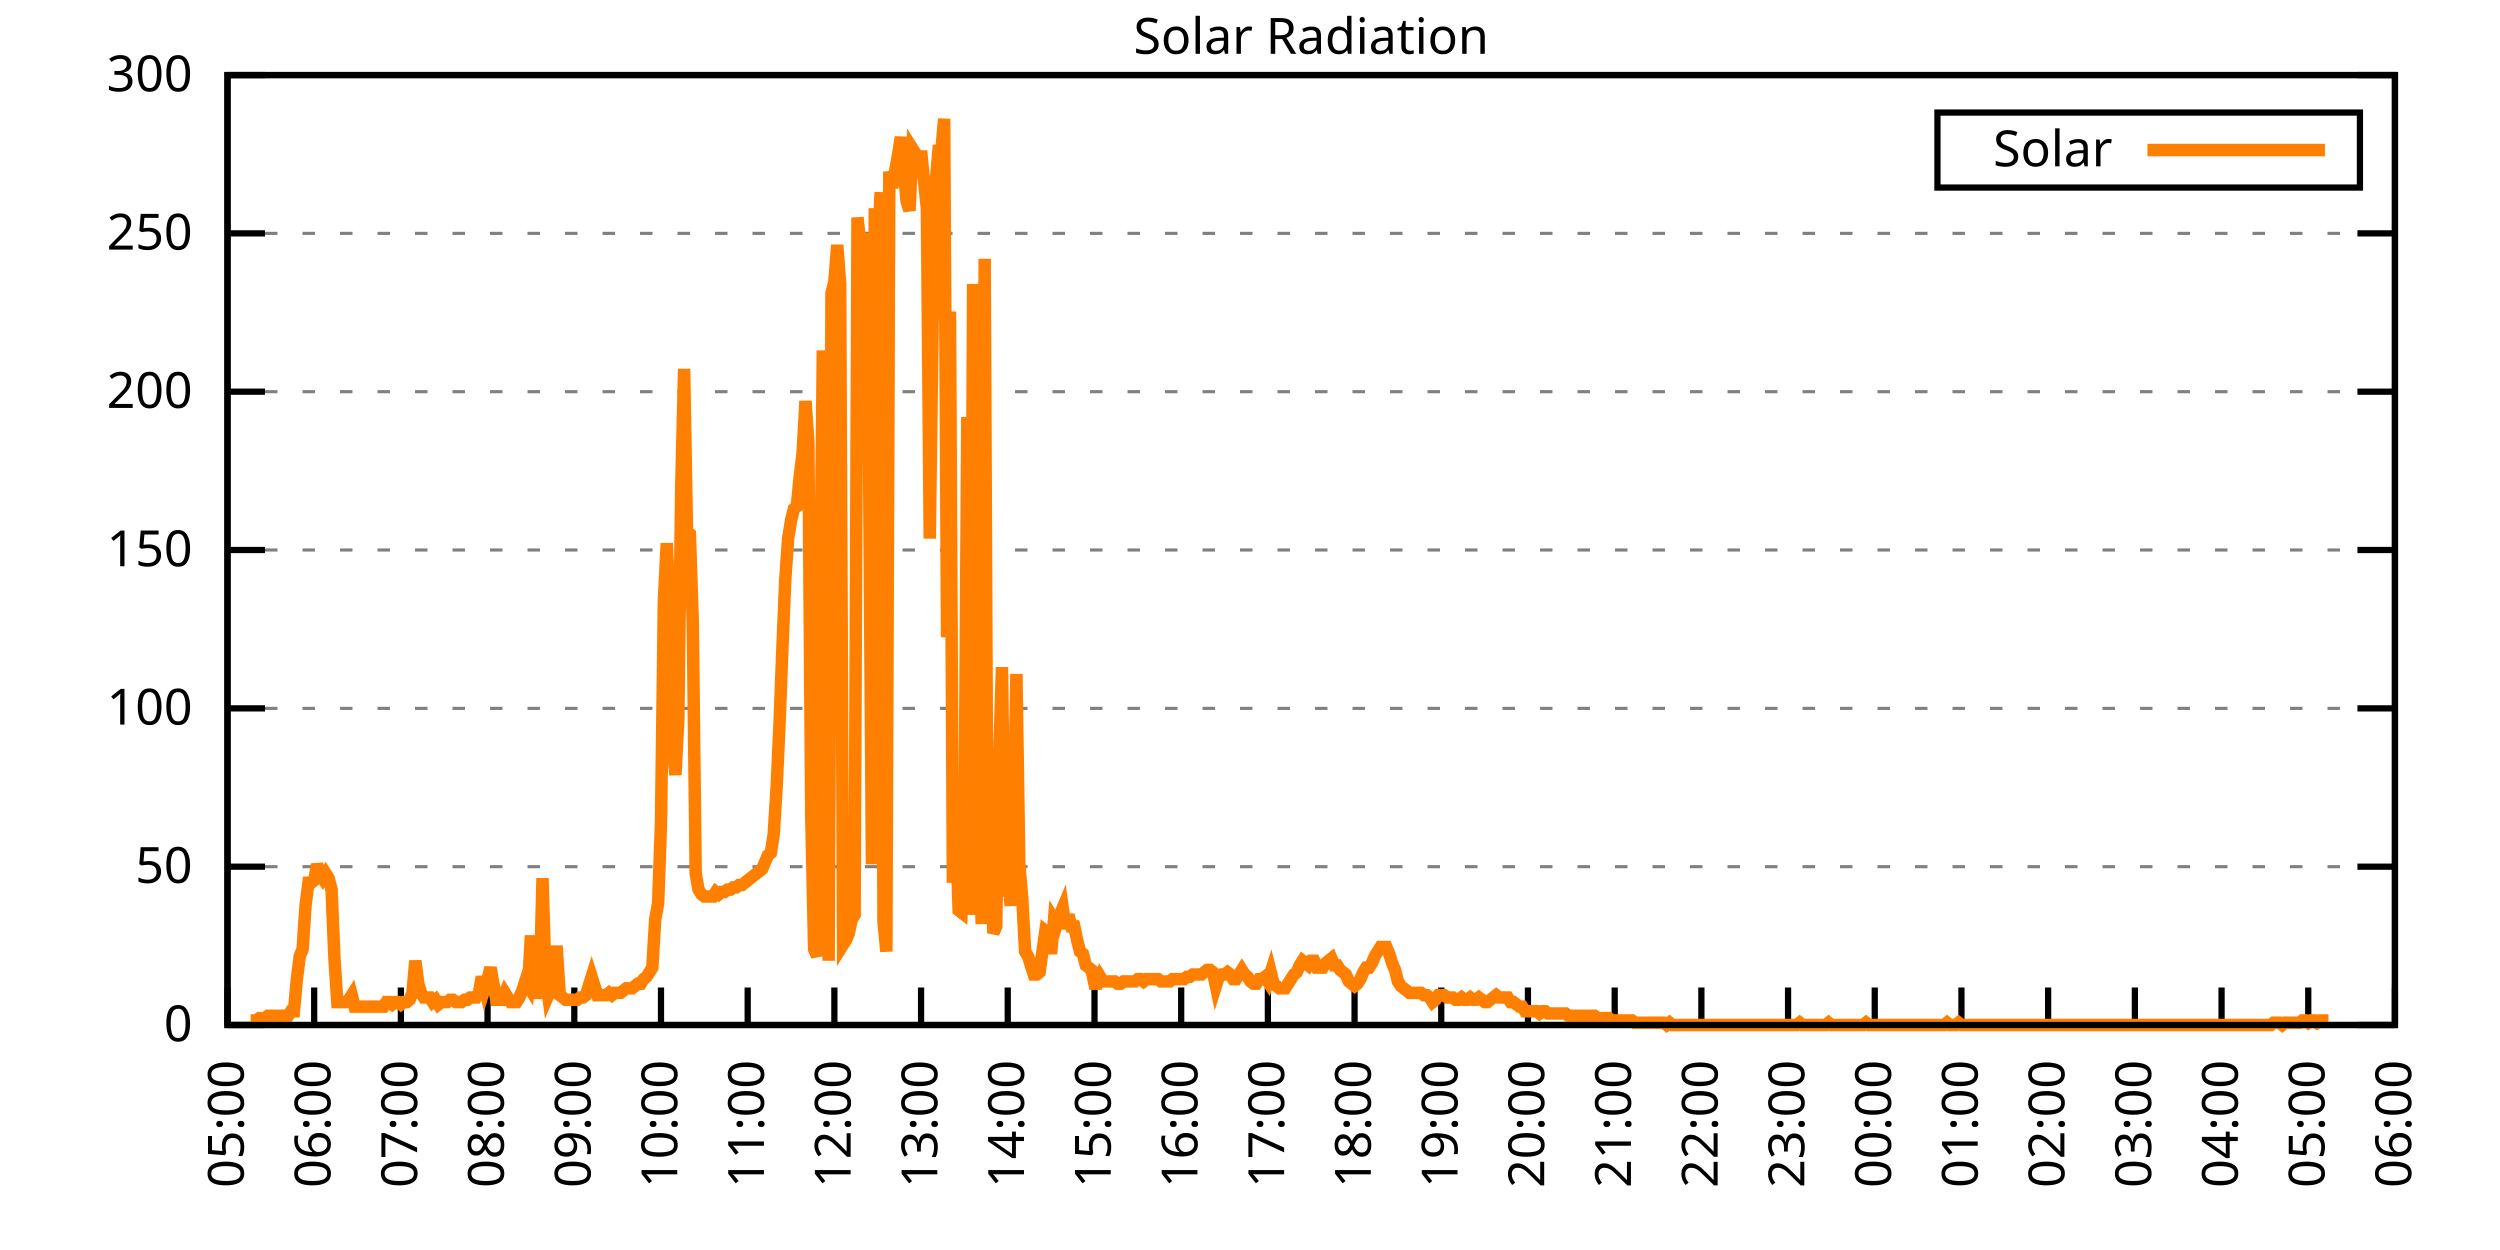
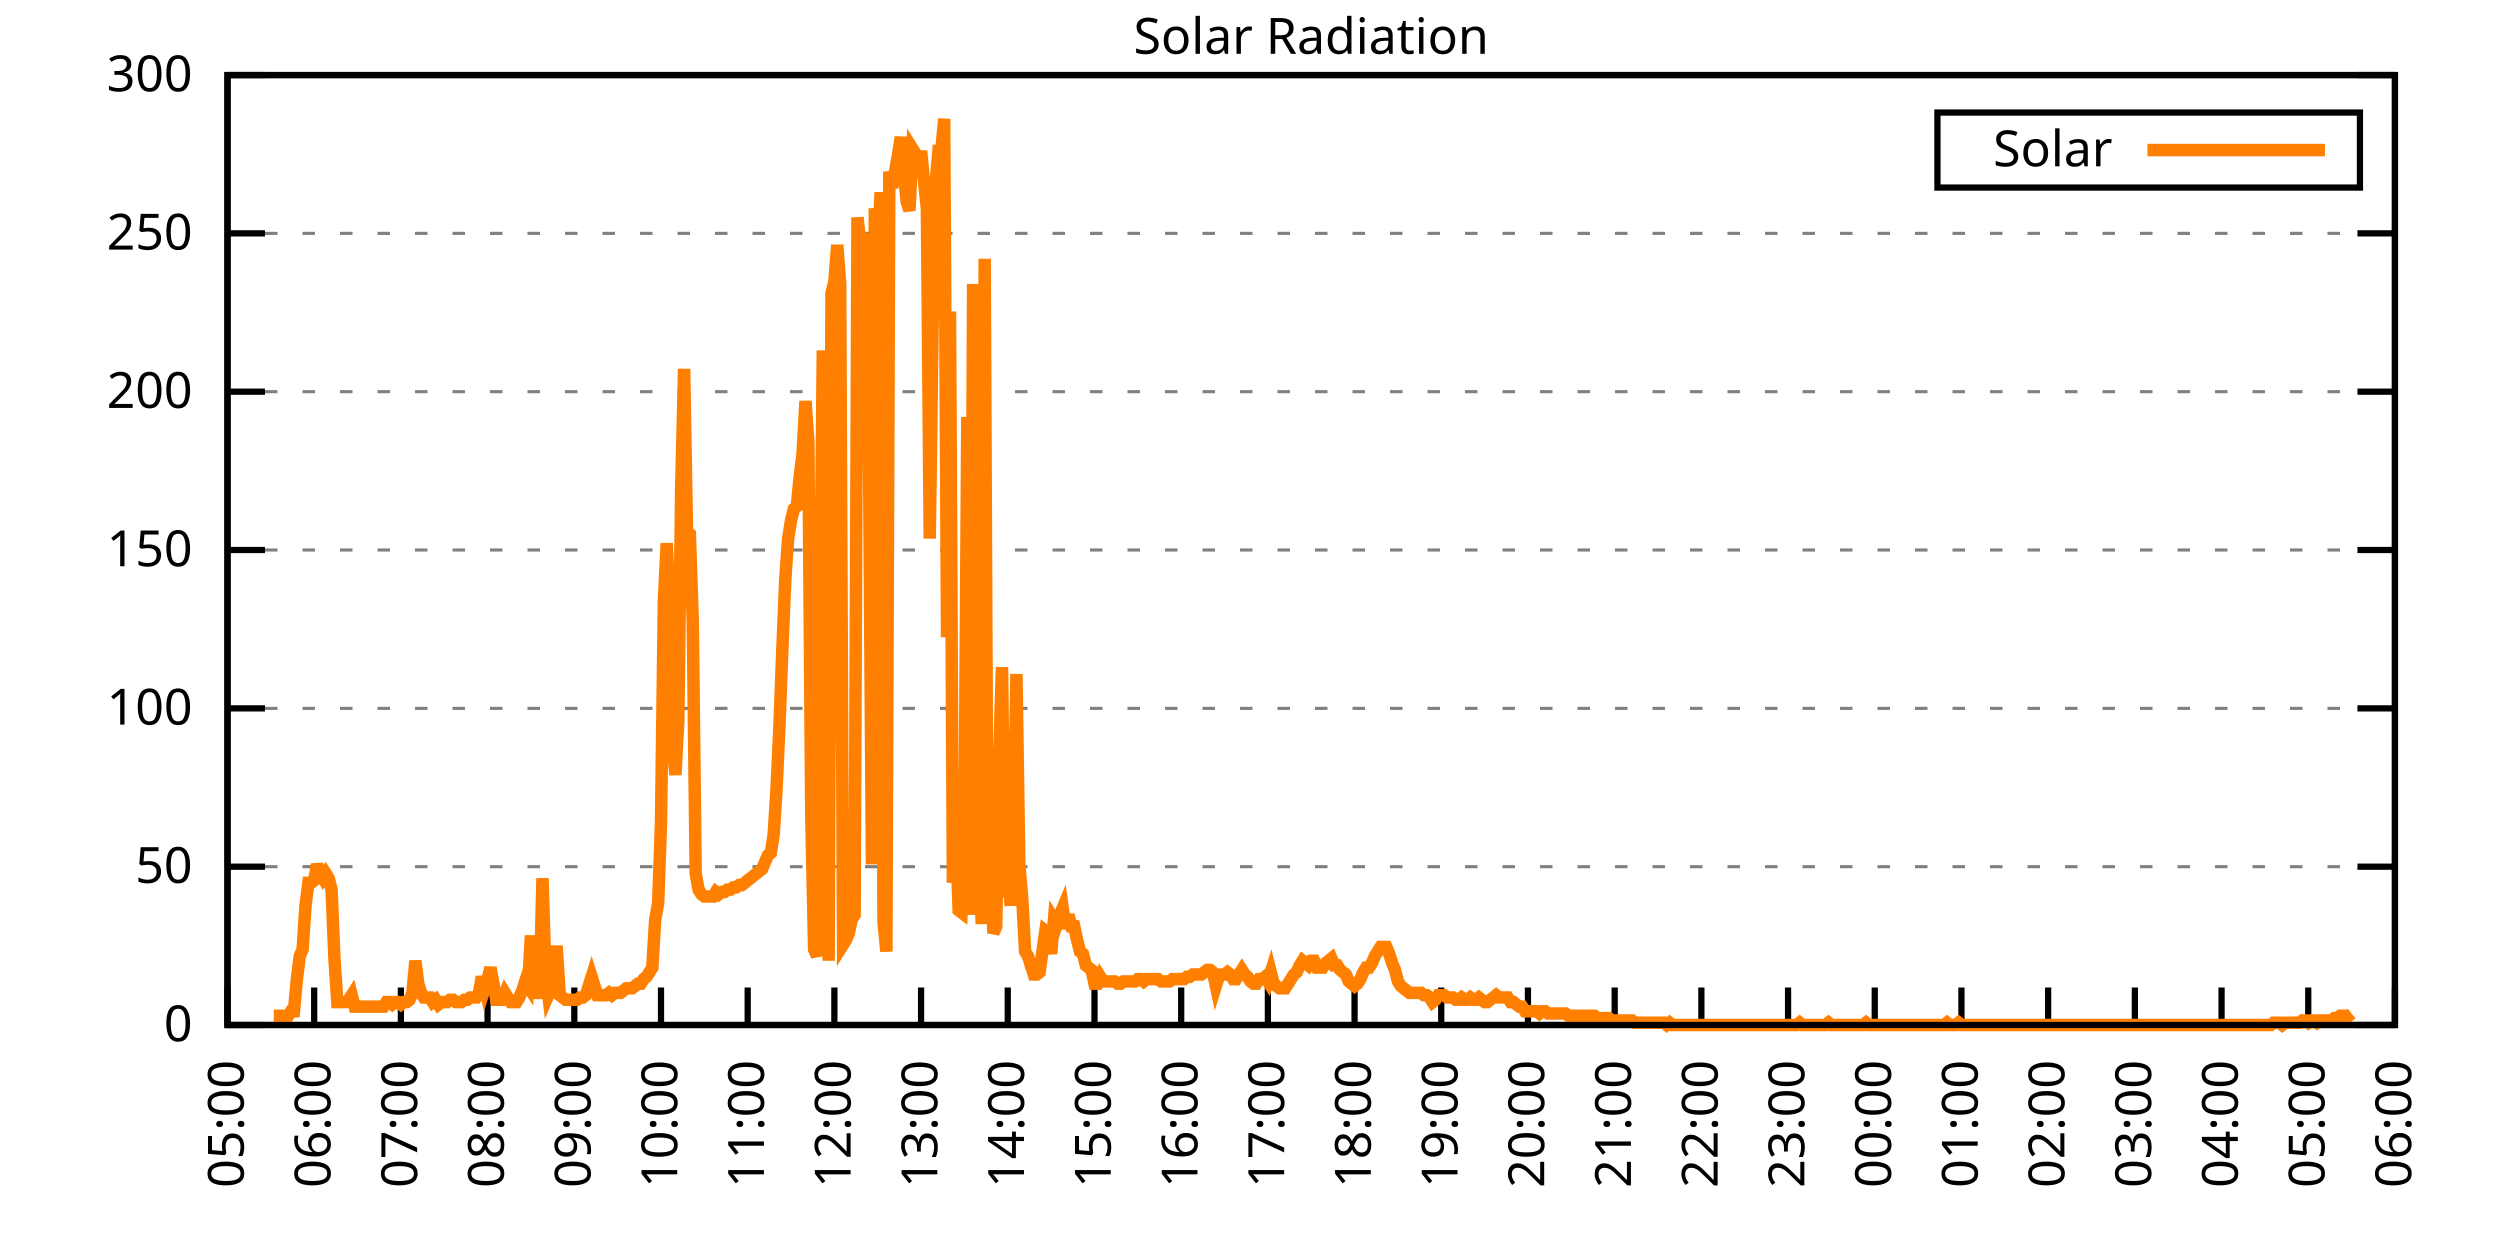
<svg xmlns="http://www.w3.org/2000/svg" xmlns:xlink="http://www.w3.org/1999/xlink" width="400" height="200" viewBox="0 0 400 200">
  <g id="gnuplot_canvas">
    <rect x="0" y="0" width="400" height="200" fill="none" />
    <defs>
      <circle id="gpDot" r="0.5" stroke-width="0.5" stroke="currentColor" />
      <path id="gpPt0" stroke-width="0.333" stroke="currentColor" d="M-1,0 h2 M0,-1 v2" />
      <path id="gpPt1" stroke-width="0.333" stroke="currentColor" d="M-1,-1 L1,1 M1,-1 L-1,1" />
      <path id="gpPt2" stroke-width="0.333" stroke="currentColor" d="M-1,0 L1,0 M0,-1 L0,1 M-1,-1 L1,1 M-1,1 L1,-1" />
      <rect id="gpPt3" stroke-width="0.333" stroke="currentColor" x="-1" y="-1" width="2" height="2" />
      <rect id="gpPt4" stroke-width="0.333" stroke="currentColor" fill="currentColor" x="-1" y="-1" width="2" height="2" />
      <circle id="gpPt5" stroke-width="0.333" stroke="currentColor" cx="0" cy="0" r="1" />
      <use xlink:href="#gpPt5" id="gpPt6" fill="currentColor" stroke="none" />
      <path id="gpPt7" stroke-width="0.333" stroke="currentColor" d="M0,-1.33 L-1.33,0.67 L1.33,0.67 z" />
      <use xlink:href="#gpPt7" id="gpPt8" fill="currentColor" stroke="none" />
      <use xlink:href="#gpPt7" id="gpPt9" stroke="currentColor" transform="rotate(180)" />
      <use xlink:href="#gpPt9" id="gpPt10" fill="currentColor" stroke="none" />
      <use xlink:href="#gpPt3" id="gpPt11" stroke="currentColor" transform="rotate(45)" />
      <use xlink:href="#gpPt11" id="gpPt12" fill="currentColor" stroke="none" />
      <path id="gpPt13" stroke-width="0.333" stroke="currentColor" d="M0,1.330 L1.265,0.411 L0.782,-1.067 L-0.782,-1.076 L-1.265,0.411 z" />
      <use xlink:href="#gpPt13" id="gpPt14" fill="currentColor" stroke="none" />
      <filter id="textbox" filterUnits="objectBoundingBox" x="0" y="0" height="1" width="1">
        <feFlood flood-color="white" flood-opacity="1" result="bgnd" />
        <feComposite in="SourceGraphic" in2="bgnd" operator="atop" />
      </filter>
      <filter id="greybox" filterUnits="objectBoundingBox" x="0" y="0" height="1" width="1">
        <feFlood flood-color="lightgrey" flood-opacity="1" result="grey" />
        <feComposite in="SourceGraphic" in2="grey" operator="atop" />
      </filter>
    </defs>
    <g fill="none" color="white" stroke="currentColor" stroke-width="1.00" stroke-linecap="butt" stroke-linejoin="miter">
</g>
    <g fill="none" color="black" stroke="currentColor" stroke-width="1.00" stroke-linecap="butt" stroke-linejoin="miter">
      <g stroke="none" shape-rendering="crispEdges">
        <polygon fill="rgb(255, 255, 255)" points="36.40,164.00 383.18,164.00 383.18,12.02 36.40,12.02 " />
      </g>
    </g>
    <g fill="none" color="black" stroke="currentColor" stroke-width="1.00" stroke-linecap="butt" stroke-linejoin="miter">
</g>
    <g fill="none" color="black" stroke="black" stroke-width="0.50" stroke-linecap="butt" stroke-linejoin="miter">
</g>
    <g fill="none" color="gray" stroke="currentColor" stroke-width="0.50" stroke-linecap="butt" stroke-linejoin="miter">
      <path stroke="gray" stroke-dasharray="2,4" class="gridline" d="M36.40,164.00 L383.19,164.00  " />
    </g>
    <g fill="none" color="gray" stroke="gray" stroke-width="1.00" stroke-linecap="butt" stroke-linejoin="miter">
</g>
    <g fill="none" color="black" stroke="currentColor" stroke-width="1.00" stroke-linecap="butt" stroke-linejoin="miter">
      <path stroke="black" d="M36.40,164.00 L42.40,164.00 M383.19,164.00 L377.19,164.00  " />
      <g transform="translate(30.80,166.60)" stroke="none" fill="black" font-family="Sans" font-size="8.00" text-anchor="end">
        <text>
          <tspan font-family="Sans"> 0</tspan>
        </text>
      </g>
    </g>
    <g fill="none" color="black" stroke="currentColor" stroke-width="1.00" stroke-linecap="butt" stroke-linejoin="miter">
</g>
    <g fill="none" color="black" stroke="black" stroke-width="0.50" stroke-linecap="butt" stroke-linejoin="miter">
</g>
    <g fill="none" color="gray" stroke="currentColor" stroke-width="0.50" stroke-linecap="butt" stroke-linejoin="miter">
      <path stroke="gray" stroke-dasharray="2,4" class="gridline" d="M36.40,138.67 L383.19,138.67  " />
    </g>
    <g fill="none" color="gray" stroke="gray" stroke-width="1.00" stroke-linecap="butt" stroke-linejoin="miter">
</g>
    <g fill="none" color="black" stroke="currentColor" stroke-width="1.00" stroke-linecap="butt" stroke-linejoin="miter">
      <path stroke="black" d="M36.40,138.67 L42.40,138.67 M383.19,138.67 L377.19,138.67  " />
      <g transform="translate(30.80,141.27)" stroke="none" fill="black" font-family="Sans" font-size="8.00" text-anchor="end">
        <text>
          <tspan font-family="Sans"> 50</tspan>
        </text>
      </g>
    </g>
    <g fill="none" color="black" stroke="currentColor" stroke-width="1.00" stroke-linecap="butt" stroke-linejoin="miter">
</g>
    <g fill="none" color="black" stroke="black" stroke-width="0.50" stroke-linecap="butt" stroke-linejoin="miter">
</g>
    <g fill="none" color="gray" stroke="currentColor" stroke-width="0.50" stroke-linecap="butt" stroke-linejoin="miter">
      <path stroke="gray" stroke-dasharray="2,4" class="gridline" d="M36.40,113.34 L383.19,113.34  " />
    </g>
    <g fill="none" color="gray" stroke="gray" stroke-width="1.00" stroke-linecap="butt" stroke-linejoin="miter">
</g>
    <g fill="none" color="black" stroke="currentColor" stroke-width="1.00" stroke-linecap="butt" stroke-linejoin="miter">
      <path stroke="black" d="M36.40,113.34 L42.40,113.34 M383.19,113.34 L377.19,113.34  " />
      <g transform="translate(30.80,115.94)" stroke="none" fill="black" font-family="Sans" font-size="8.00" text-anchor="end">
        <text>
          <tspan font-family="Sans"> 100</tspan>
        </text>
      </g>
    </g>
    <g fill="none" color="black" stroke="currentColor" stroke-width="1.00" stroke-linecap="butt" stroke-linejoin="miter">
</g>
    <g fill="none" color="black" stroke="black" stroke-width="0.50" stroke-linecap="butt" stroke-linejoin="miter">
</g>
    <g fill="none" color="gray" stroke="currentColor" stroke-width="0.50" stroke-linecap="butt" stroke-linejoin="miter">
      <path stroke="gray" stroke-dasharray="2,4" class="gridline" d="M36.40,88.00 L383.19,88.00  " />
    </g>
    <g fill="none" color="gray" stroke="gray" stroke-width="1.00" stroke-linecap="butt" stroke-linejoin="miter">
</g>
    <g fill="none" color="black" stroke="currentColor" stroke-width="1.00" stroke-linecap="butt" stroke-linejoin="miter">
      <path stroke="black" d="M36.40,88.00 L42.40,88.00 M383.19,88.00 L377.19,88.00  " />
      <g transform="translate(30.80,90.60)" stroke="none" fill="black" font-family="Sans" font-size="8.00" text-anchor="end">
        <text>
          <tspan font-family="Sans"> 150</tspan>
        </text>
      </g>
    </g>
    <g fill="none" color="black" stroke="currentColor" stroke-width="1.00" stroke-linecap="butt" stroke-linejoin="miter">
</g>
    <g fill="none" color="black" stroke="black" stroke-width="0.50" stroke-linecap="butt" stroke-linejoin="miter">
</g>
    <g fill="none" color="gray" stroke="currentColor" stroke-width="0.50" stroke-linecap="butt" stroke-linejoin="miter">
      <path stroke="gray" stroke-dasharray="2,4" class="gridline" d="M36.40,62.67 L383.19,62.67  " />
    </g>
    <g fill="none" color="gray" stroke="gray" stroke-width="1.00" stroke-linecap="butt" stroke-linejoin="miter">
</g>
    <g fill="none" color="black" stroke="currentColor" stroke-width="1.00" stroke-linecap="butt" stroke-linejoin="miter">
      <path stroke="black" d="M36.40,62.67 L42.40,62.67 M383.19,62.67 L377.19,62.67  " />
      <g transform="translate(30.80,65.27)" stroke="none" fill="black" font-family="Sans" font-size="8.00" text-anchor="end">
        <text>
          <tspan font-family="Sans"> 200</tspan>
        </text>
      </g>
    </g>
    <g fill="none" color="black" stroke="currentColor" stroke-width="1.00" stroke-linecap="butt" stroke-linejoin="miter">
</g>
    <g fill="none" color="black" stroke="black" stroke-width="0.50" stroke-linecap="butt" stroke-linejoin="miter">
</g>
    <g fill="none" color="gray" stroke="currentColor" stroke-width="0.50" stroke-linecap="butt" stroke-linejoin="miter">
      <path stroke="gray" stroke-dasharray="2,4" class="gridline" d="M36.40,37.34 L383.19,37.34  " />
    </g>
    <g fill="none" color="gray" stroke="gray" stroke-width="1.00" stroke-linecap="butt" stroke-linejoin="miter">
</g>
    <g fill="none" color="black" stroke="currentColor" stroke-width="1.00" stroke-linecap="butt" stroke-linejoin="miter">
      <path stroke="black" d="M36.40,37.34 L42.40,37.34 M383.19,37.34 L377.19,37.34  " />
      <g transform="translate(30.80,39.94)" stroke="none" fill="black" font-family="Sans" font-size="8.00" text-anchor="end">
        <text>
          <tspan font-family="Sans"> 250</tspan>
        </text>
      </g>
    </g>
    <g fill="none" color="black" stroke="currentColor" stroke-width="1.00" stroke-linecap="butt" stroke-linejoin="miter">
</g>
    <g fill="none" color="black" stroke="black" stroke-width="0.50" stroke-linecap="butt" stroke-linejoin="miter">
</g>
    <g fill="none" color="gray" stroke="currentColor" stroke-width="0.50" stroke-linecap="butt" stroke-linejoin="miter">
      <path stroke="gray" stroke-dasharray="2,4" class="gridline" d="M36.40,12.01 L383.19,12.01  " />
    </g>
    <g fill="none" color="gray" stroke="gray" stroke-width="1.00" stroke-linecap="butt" stroke-linejoin="miter">
</g>
    <g fill="none" color="black" stroke="currentColor" stroke-width="1.00" stroke-linecap="butt" stroke-linejoin="miter">
      <path stroke="black" d="M36.40,12.01 L42.40,12.01 M383.19,12.01 L377.19,12.01  " />
      <g transform="translate(30.80,14.61)" stroke="none" fill="black" font-family="Sans" font-size="8.00" text-anchor="end">
        <text>
          <tspan font-family="Sans"> 300</tspan>
        </text>
      </g>
    </g>
    <g fill="none" color="black" stroke="currentColor" stroke-width="1.00" stroke-linecap="butt" stroke-linejoin="miter">
      <path stroke="black" d="M36.40,164.00 L36.40,158.00  " />
      <g transform="translate(39.00,169.60) rotate(270.00)" stroke="none" fill="black" font-family="Sans" font-size="8.00" text-anchor="end">
        <text>
          <tspan font-family="Sans">05:00</tspan>
        </text>
      </g>
    </g>
    <g fill="none" color="black" stroke="currentColor" stroke-width="1.00" stroke-linecap="butt" stroke-linejoin="miter">
      <path stroke="black" d="M50.27,164.00 L50.27,158.00  " />
      <g transform="translate(52.87,169.60) rotate(270.00)" stroke="none" fill="black" font-family="Sans" font-size="8.00" text-anchor="end">
        <text>
          <tspan font-family="Sans">06:00</tspan>
        </text>
      </g>
    </g>
    <g fill="none" color="black" stroke="currentColor" stroke-width="1.00" stroke-linecap="butt" stroke-linejoin="miter">
      <path stroke="black" d="M64.14,164.00 L64.14,158.00  " />
      <g transform="translate(66.74,169.60) rotate(270.00)" stroke="none" fill="black" font-family="Sans" font-size="8.00" text-anchor="end">
        <text>
          <tspan font-family="Sans">07:00</tspan>
        </text>
      </g>
    </g>
    <g fill="none" color="black" stroke="currentColor" stroke-width="1.00" stroke-linecap="butt" stroke-linejoin="miter">
      <path stroke="black" d="M78.01,164.00 L78.01,158.00  " />
      <g transform="translate(80.61,169.60) rotate(270.00)" stroke="none" fill="black" font-family="Sans" font-size="8.00" text-anchor="end">
        <text>
          <tspan font-family="Sans">08:00</tspan>
        </text>
      </g>
    </g>
    <g fill="none" color="black" stroke="currentColor" stroke-width="1.00" stroke-linecap="butt" stroke-linejoin="miter">
      <path stroke="black" d="M91.89,164.00 L91.89,158.00  " />
      <g transform="translate(94.49,169.60) rotate(270.00)" stroke="none" fill="black" font-family="Sans" font-size="8.00" text-anchor="end">
        <text>
          <tspan font-family="Sans">09:00</tspan>
        </text>
      </g>
    </g>
    <g fill="none" color="black" stroke="currentColor" stroke-width="1.00" stroke-linecap="butt" stroke-linejoin="miter">
      <path stroke="black" d="M105.76,164.00 L105.76,158.00  " />
      <g transform="translate(108.36,169.60) rotate(270.00)" stroke="none" fill="black" font-family="Sans" font-size="8.00" text-anchor="end">
        <text>
          <tspan font-family="Sans">10:00</tspan>
        </text>
      </g>
    </g>
    <g fill="none" color="black" stroke="currentColor" stroke-width="1.00" stroke-linecap="butt" stroke-linejoin="miter">
      <path stroke="black" d="M119.63,164.00 L119.63,158.00  " />
      <g transform="translate(122.23,169.60) rotate(270.00)" stroke="none" fill="black" font-family="Sans" font-size="8.00" text-anchor="end">
        <text>
          <tspan font-family="Sans">11:00</tspan>
        </text>
      </g>
    </g>
    <g fill="none" color="black" stroke="currentColor" stroke-width="1.00" stroke-linecap="butt" stroke-linejoin="miter">
      <path stroke="black" d="M133.50,164.00 L133.50,158.00  " />
      <g transform="translate(136.10,169.60) rotate(270.00)" stroke="none" fill="black" font-family="Sans" font-size="8.00" text-anchor="end">
        <text>
          <tspan font-family="Sans">12:00</tspan>
        </text>
      </g>
    </g>
    <g fill="none" color="black" stroke="currentColor" stroke-width="1.00" stroke-linecap="butt" stroke-linejoin="miter">
      <path stroke="black" d="M147.37,164.00 L147.37,158.00  " />
      <g transform="translate(149.97,169.60) rotate(270.00)" stroke="none" fill="black" font-family="Sans" font-size="8.00" text-anchor="end">
        <text>
          <tspan font-family="Sans">13:00</tspan>
        </text>
      </g>
    </g>
    <g fill="none" color="black" stroke="currentColor" stroke-width="1.00" stroke-linecap="butt" stroke-linejoin="miter">
      <path stroke="black" d="M161.24,164.00 L161.24,158.00  " />
      <g transform="translate(163.84,169.60) rotate(270.00)" stroke="none" fill="black" font-family="Sans" font-size="8.00" text-anchor="end">
        <text>
          <tspan font-family="Sans">14:00</tspan>
        </text>
      </g>
    </g>
    <g fill="none" color="black" stroke="currentColor" stroke-width="1.00" stroke-linecap="butt" stroke-linejoin="miter">
      <path stroke="black" d="M175.12,164.00 L175.12,158.00  " />
      <g transform="translate(177.72,169.60) rotate(270.00)" stroke="none" fill="black" font-family="Sans" font-size="8.00" text-anchor="end">
        <text>
          <tspan font-family="Sans">15:00</tspan>
        </text>
      </g>
    </g>
    <g fill="none" color="black" stroke="currentColor" stroke-width="1.00" stroke-linecap="butt" stroke-linejoin="miter">
      <path stroke="black" d="M188.99,164.00 L188.99,158.00  " />
      <g transform="translate(191.59,169.60) rotate(270.00)" stroke="none" fill="black" font-family="Sans" font-size="8.00" text-anchor="end">
        <text>
          <tspan font-family="Sans">16:00</tspan>
        </text>
      </g>
    </g>
    <g fill="none" color="black" stroke="currentColor" stroke-width="1.00" stroke-linecap="butt" stroke-linejoin="miter">
      <path stroke="black" d="M202.86,164.00 L202.86,158.00  " />
      <g transform="translate(205.46,169.60) rotate(270.00)" stroke="none" fill="black" font-family="Sans" font-size="8.00" text-anchor="end">
        <text>
          <tspan font-family="Sans">17:00</tspan>
        </text>
      </g>
    </g>
    <g fill="none" color="black" stroke="currentColor" stroke-width="1.00" stroke-linecap="butt" stroke-linejoin="miter">
      <path stroke="black" d="M216.73,164.00 L216.73,158.00  " />
      <g transform="translate(219.33,169.60) rotate(270.00)" stroke="none" fill="black" font-family="Sans" font-size="8.00" text-anchor="end">
        <text>
          <tspan font-family="Sans">18:00</tspan>
        </text>
      </g>
    </g>
    <g fill="none" color="black" stroke="currentColor" stroke-width="1.00" stroke-linecap="butt" stroke-linejoin="miter">
      <path stroke="black" d="M230.60,164.00 L230.60,158.00  " />
      <g transform="translate(233.20,169.60) rotate(270.00)" stroke="none" fill="black" font-family="Sans" font-size="8.00" text-anchor="end">
        <text>
          <tspan font-family="Sans">19:00</tspan>
        </text>
      </g>
    </g>
    <g fill="none" color="black" stroke="currentColor" stroke-width="1.00" stroke-linecap="butt" stroke-linejoin="miter">
      <path stroke="black" d="M244.47,164.00 L244.47,158.00  " />
      <g transform="translate(247.07,169.60) rotate(270.00)" stroke="none" fill="black" font-family="Sans" font-size="8.00" text-anchor="end">
        <text>
          <tspan font-family="Sans">20:00</tspan>
        </text>
      </g>
    </g>
    <g fill="none" color="black" stroke="currentColor" stroke-width="1.00" stroke-linecap="butt" stroke-linejoin="miter">
      <path stroke="black" d="M258.35,164.00 L258.35,158.00  " />
      <g transform="translate(260.95,169.60) rotate(270.00)" stroke="none" fill="black" font-family="Sans" font-size="8.00" text-anchor="end">
        <text>
          <tspan font-family="Sans">21:00</tspan>
        </text>
      </g>
    </g>
    <g fill="none" color="black" stroke="currentColor" stroke-width="1.00" stroke-linecap="butt" stroke-linejoin="miter">
      <path stroke="black" d="M272.22,164.00 L272.22,158.00  " />
      <g transform="translate(274.82,169.60) rotate(270.00)" stroke="none" fill="black" font-family="Sans" font-size="8.00" text-anchor="end">
        <text>
          <tspan font-family="Sans">22:00</tspan>
        </text>
      </g>
    </g>
    <g fill="none" color="black" stroke="currentColor" stroke-width="1.00" stroke-linecap="butt" stroke-linejoin="miter">
      <path stroke="black" d="M286.09,164.00 L286.09,158.00  " />
      <g transform="translate(288.69,169.60) rotate(270.00)" stroke="none" fill="black" font-family="Sans" font-size="8.00" text-anchor="end">
        <text>
          <tspan font-family="Sans">23:00</tspan>
        </text>
      </g>
    </g>
    <g fill="none" color="black" stroke="currentColor" stroke-width="1.00" stroke-linecap="butt" stroke-linejoin="miter">
      <path stroke="black" d="M299.96,164.00 L299.96,158.00  " />
      <g transform="translate(302.56,169.60) rotate(270.00)" stroke="none" fill="black" font-family="Sans" font-size="8.00" text-anchor="end">
        <text>
          <tspan font-family="Sans">00:00</tspan>
        </text>
      </g>
    </g>
    <g fill="none" color="black" stroke="currentColor" stroke-width="1.00" stroke-linecap="butt" stroke-linejoin="miter">
      <path stroke="black" d="M313.83,164.00 L313.83,158.00  " />
      <g transform="translate(316.43,169.60) rotate(270.00)" stroke="none" fill="black" font-family="Sans" font-size="8.00" text-anchor="end">
        <text>
          <tspan font-family="Sans">01:00</tspan>
        </text>
      </g>
    </g>
    <g fill="none" color="black" stroke="currentColor" stroke-width="1.00" stroke-linecap="butt" stroke-linejoin="miter">
      <path stroke="black" d="M327.70,164.00 L327.70,158.00  " />
      <g transform="translate(330.30,169.60) rotate(270.00)" stroke="none" fill="black" font-family="Sans" font-size="8.00" text-anchor="end">
        <text>
          <tspan font-family="Sans">02:00</tspan>
        </text>
      </g>
    </g>
    <g fill="none" color="black" stroke="currentColor" stroke-width="1.00" stroke-linecap="butt" stroke-linejoin="miter">
      <path stroke="black" d="M341.58,164.00 L341.58,158.00  " />
      <g transform="translate(344.18,169.60) rotate(270.00)" stroke="none" fill="black" font-family="Sans" font-size="8.00" text-anchor="end">
        <text>
          <tspan font-family="Sans">03:00</tspan>
        </text>
      </g>
    </g>
    <g fill="none" color="black" stroke="currentColor" stroke-width="1.00" stroke-linecap="butt" stroke-linejoin="miter">
      <path stroke="black" d="M355.45,164.00 L355.45,158.00  " />
      <g transform="translate(358.05,169.60) rotate(270.00)" stroke="none" fill="black" font-family="Sans" font-size="8.00" text-anchor="end">
        <text>
          <tspan font-family="Sans">04:00</tspan>
        </text>
      </g>
    </g>
    <g fill="none" color="black" stroke="currentColor" stroke-width="1.00" stroke-linecap="butt" stroke-linejoin="miter">
      <path stroke="black" d="M369.32,164.00 L369.32,158.00  " />
      <g transform="translate(371.92,169.60) rotate(270.00)" stroke="none" fill="black" font-family="Sans" font-size="8.00" text-anchor="end">
        <text>
          <tspan font-family="Sans">05:00</tspan>
        </text>
      </g>
    </g>
    <g fill="none" color="black" stroke="currentColor" stroke-width="1.00" stroke-linecap="butt" stroke-linejoin="miter">
      <path stroke="black" d="M383.19,164.00 L383.19,158.00  " />
      <g transform="translate(385.79,169.60) rotate(270.00)" stroke="none" fill="black" font-family="Sans" font-size="8.00" text-anchor="end">
        <text>
          <tspan font-family="Sans">06:00</tspan>
        </text>
      </g>
    </g>
    <g fill="none" color="black" stroke="currentColor" stroke-width="1.00" stroke-linecap="butt" stroke-linejoin="miter">
</g>
    <g fill="none" color="black" stroke="currentColor" stroke-width="1.00" stroke-linecap="butt" stroke-linejoin="miter">
      <path stroke="black" d="M36.40,12.01 L36.40,164.00 L383.19,164.00 L383.19,12.01 L36.40,12.01 Z  " />
    </g>
    <g fill="none" color="black" stroke="currentColor" stroke-width="1.00" stroke-linecap="butt" stroke-linejoin="miter">
</g>
    <g fill="none" color="black" stroke="currentColor" stroke-width="1.00" stroke-linecap="butt" stroke-linejoin="miter">
      <path stroke="black" d="M309.99,30.01 L309.99,18.01 L377.59,18.01 L377.59,30.01 L309.99,30.01 Z  " />
    </g>
    <g id="Solar_Radiation_plot_1">
      <g fill="none" color="white" stroke="black" stroke-width="2.00" stroke-linecap="butt" stroke-linejoin="miter">
</g>
      <g fill="none" color="black" stroke="currentColor" stroke-width="2.00" stroke-linecap="butt" stroke-linejoin="miter">
        <g transform="translate(337.99,26.61)" stroke="none" fill="black" font-family="Sans" font-size="8.00" text-anchor="end">
          <text>
            <tspan font-family="Sans">Solar</tspan>
          </text>
        </g>
      </g>
      <g fill="none" color="black" stroke="currentColor" stroke-width="2.00" stroke-linecap="butt" stroke-linejoin="miter">
-         <path stroke="rgb(255, 127,   0)" d="M343.59,24.01 L371.99,24.01 M40.10,163.27 L40.56,163.27 L41.02,163.27 L41.49,162.90 L41.95,162.90 L42.41,162.90   L42.87,162.53 L43.34,162.53 L43.80,162.53 L44.26,162.53 L44.72,162.53 L45.19,162.53 L45.65,162.53 L46.11,162.53   L46.57,161.80 L47.03,161.80 L47.50,156.66 L47.96,152.99 L48.42,151.89 L48.88,144.91 L49.35,141.24 L49.81,141.24   L50.27,140.87 L50.73,138.30 L51.20,139.77 L51.66,140.51 L52.12,139.77 L52.58,140.51 L53.05,142.34 L53.51,153.35   L53.97,160.33 L54.43,160.33 L54.90,160.33 L55.36,160.33 L55.82,159.96 L56.28,159.23 L56.75,161.06 L57.21,161.06   L57.67,161.06 L58.13,161.06 L58.59,161.06 L59.06,161.06 L59.52,161.06 L59.98,161.06 L60.44,161.06 L60.91,161.06   L61.37,161.06 L61.83,160.33 L62.29,160.33 L62.76,160.70 L63.22,160.33 L63.68,160.33 L64.14,160.70 L64.61,160.33   L65.07,160.33 L65.53,159.96 L65.99,158.86 L66.46,153.72 L66.92,157.39 L67.38,158.86 L67.84,159.60 L68.30,159.60   L68.77,159.60 L69.23,160.33 L69.69,159.96 L70.15,160.70 L70.62,160.33 L71.08,160.33 L71.54,160.33 L72.00,159.96   L72.47,159.96 L72.93,160.33 L73.39,160.33 L73.85,160.33 L74.32,159.96 L74.78,159.96 L75.24,159.60 L75.70,159.60   L76.17,159.60 L76.63,158.86 L77.09,156.29 L77.55,158.13 L78.01,156.66 L78.48,154.82 L78.94,157.39 L79.40,159.96   L79.86,159.96 L80.33,159.96 L80.79,158.86 L81.25,159.60 L81.71,160.33 L82.18,160.33 L82.64,160.33 L83.10,159.60   L83.56,158.49 L84.03,157.03 L84.49,157.76 L84.95,149.68 L85.41,158.13 L85.88,158.86 L86.34,158.86 L86.80,140.51   L87.26,155.56 L87.72,159.23 L88.19,158.13 L88.65,152.25 L89.11,152.25 L89.57,159.23 L90.04,159.60 L90.50,159.96   L90.96,159.96 L91.42,159.96 L91.89,159.96 L92.35,159.96 L92.81,159.60 L93.27,159.60 L93.74,159.23 L94.20,157.76   L94.66,156.29 L95.12,157.76 L95.59,159.23 L96.05,159.23 L96.51,159.23 L96.97,159.23 L97.44,158.86 L97.90,159.23   L98.36,158.86 L98.82,158.86 L99.28,158.86 L99.75,158.49 L100.21,158.13 L100.67,158.13 L101.13,158.13 L101.60,157.76   L102.06,157.39 L102.52,157.39 L102.98,156.66 L103.45,156.29 L103.91,155.56 L104.37,154.82 L104.83,147.11 L105.30,144.55   L105.76,131.70 L106.22,96.09 L106.68,86.91 L107.15,97.93 L107.61,119.22 L108.07,123.99 L108.53,115.18 L108.99,78.10   L109.46,59.02 L109.92,85.08 L110.38,85.45 L110.84,99.39 L111.31,139.77 L111.77,142.34 L112.23,143.08 L112.69,143.44   L113.16,143.44 L113.62,143.44 L114.08,143.44 L114.54,142.71 L115.01,143.08 L115.47,142.71 L115.93,142.71 L116.39,142.34   L116.86,142.34 L117.32,141.98 L117.78,141.98 L118.24,141.61 L118.70,141.61 L119.17,141.24 L119.63,140.87 L120.09,140.51   L120.55,140.14 L121.02,139.77 L121.48,139.41 L121.94,139.04 L122.40,137.94 L122.87,136.84 L123.33,136.47 L123.79,133.53   L124.25,126.19 L124.72,115.91 L125.18,103.80 L125.64,92.79 L126.10,86.18 L126.57,83.24 L127.03,81.41 L127.49,81.04   L127.95,76.27 L128.41,72.60 L128.88,64.16 L129.34,70.76 L129.80,130.60 L130.26,151.89 L130.73,152.99 L131.19,102.70   L131.65,56.08 L132.11,64.16 L132.58,153.72 L133.04,46.90 L133.50,45.07 L133.96,39.19 L134.43,45.43 L134.89,151.15   L135.35,150.42 L135.81,149.32 L136.28,147.11 L136.74,146.38 L137.20,34.79 L137.66,39.19 L138.13,37.36 L138.59,49.47   L139.05,74.43 L139.51,138.30 L139.97,33.32 L140.44,41.40 L140.90,30.75 L141.36,147.48 L141.82,152.25 L142.29,27.45   L142.75,30.02 L143.21,27.45 L143.67,24.88 L144.14,21.94 L144.60,27.08 L145.06,32.22 L145.52,33.69 L145.99,23.78   L146.45,24.51 L146.91,28.18 L147.37,24.14 L147.84,28.92 L148.30,33.32 L148.76,86.18 L149.22,51.68 L149.68,29.65   L150.15,24.14 L150.61,24.14 L151.07,19.01 L151.53,101.96 L152.00,49.84 L152.46,141.24 L152.92,131.70 L153.38,145.65   L153.85,146.01 L154.31,134.63 L154.77,66.73 L155.23,146.38 L155.70,45.43 L156.16,145.28 L156.62,134.63 L157.08,147.85   L157.55,41.40 L158.01,143.81 L158.47,127.29 L158.93,149.32 L159.39,148.22 L159.86,121.42 L160.32,106.74 L160.78,143.44   L161.24,139.77 L161.71,144.91 L162.17,133.90 L162.63,107.84 L163.09,138.30 L163.56,143.81 L164.02,152.25 L164.48,152.99   L164.94,154.46 L165.41,155.92 L165.87,155.92 L166.33,155.56 L166.79,152.25 L167.26,148.95 L167.72,149.32 L168.18,152.62   L168.64,147.11 L169.10,147.85 L169.57,146.38 L170.03,145.28 L170.49,148.58 L170.95,146.38 L171.42,148.22 L171.88,148.22   L172.34,150.42 L172.80,152.25 L173.27,152.62 L173.73,154.46 L174.19,154.82 L174.65,155.19 L175.12,157.39 L175.58,157.39   L176.04,156.29 L176.50,157.03 L176.97,157.03 L177.43,157.03 L177.89,157.03 L178.35,157.03 L178.82,157.39 L179.28,157.39   L179.74,157.03 L180.20,157.03 L180.66,157.03 L181.13,157.03 L181.59,157.03 L182.05,156.66 L182.51,156.66 L182.98,157.03   L183.44,156.66 L183.90,156.66 L184.36,156.66 L184.83,156.66 L185.29,156.66 L185.75,157.03 L186.21,157.03 L186.68,157.03   L187.14,157.03 L187.60,156.66 L188.06,156.66 L188.53,156.66 L188.99,156.66 L189.45,156.66 L189.91,156.29 L190.37,156.29   L190.84,155.92 L191.30,155.92 L191.76,155.92 L192.22,155.92 L192.69,155.56 L193.15,155.19 L193.61,155.19 L194.07,155.56   L194.54,157.76 L195.00,156.29 L195.46,155.92 L195.92,155.92 L196.39,155.56 L196.85,155.92 L197.31,156.66 L197.77,156.66   L198.24,155.92 L198.70,155.19 L199.16,155.92 L199.62,156.29 L200.08,157.03 L200.55,157.39 L201.01,157.39 L201.47,156.66   L201.93,156.66 L202.40,156.29 L202.86,157.03 L203.32,155.56 L203.78,157.39 L204.25,157.76 L204.71,158.13 L205.17,158.13   L205.63,158.13 L206.10,157.39 L206.56,156.66 L207.02,155.92 L207.48,155.56 L207.95,154.46 L208.41,153.72 L208.87,154.09   L209.33,154.46 L209.80,153.72 L210.26,153.72 L210.72,154.82 L211.18,154.82 L211.64,154.82 L212.11,154.09 L212.57,153.72   L213.03,153.35 L213.49,154.46 L213.96,154.46 L214.42,155.19 L214.88,155.56 L215.34,155.92 L215.81,157.03 L216.27,157.39   L216.73,157.76 L217.19,157.39 L217.66,156.66 L218.12,155.56 L218.58,154.82 L219.04,154.82 L219.51,154.09 L219.97,152.99   L220.43,152.25 L220.89,151.52 L221.35,151.52 L221.82,151.52 L222.28,152.62 L222.74,154.09 L223.20,155.19 L223.67,157.03   L224.13,157.76 L224.59,158.13 L225.05,158.49 L225.52,158.86 L225.98,158.86 L226.44,158.86 L226.90,158.86 L227.37,158.86   L227.83,159.23 L228.29,159.23 L228.75,159.60 L229.22,160.33 L229.68,159.96 L230.14,159.23 L230.60,159.23 L231.06,159.23   L231.53,159.60 L231.99,159.60 L232.45,159.60 L232.91,159.96 L233.38,159.96 L233.84,159.60 L234.30,159.96 L234.76,159.96   L235.23,159.60 L235.69,159.96 L236.15,159.96 L236.61,159.60 L237.08,159.96 L237.54,160.33 L238.00,160.33 L238.46,159.96   L238.93,159.60 L239.39,159.23 L239.85,159.60 L240.31,159.60 L240.77,159.60 L241.24,159.60 L241.70,160.33 L242.16,160.33   L242.62,160.70 L243.09,161.06 L243.55,161.06 L244.01,161.80 L244.47,161.80 L244.94,161.80 L245.40,161.80 L245.86,161.80   L246.32,162.16 L246.79,161.80 L247.25,161.80 L247.71,162.16 L248.17,162.16 L248.64,162.16 L249.10,162.16 L249.56,162.16   L250.02,162.16 L250.49,162.16 L250.95,162.53 L251.41,162.53 L251.87,162.53 L252.33,162.53 L252.80,162.53 L253.26,162.53   L253.72,162.53 L254.18,162.53 L254.65,162.53 L255.11,162.53 L255.57,162.90 L256.03,162.90 L256.50,162.90 L256.96,162.90   L257.42,162.90 L257.88,163.27 L258.35,163.27 L258.81,163.27 L259.27,163.27 L259.73,163.27 L260.20,163.27 L260.66,163.27   L261.12,163.27 L261.58,163.63 L262.04,163.63 L262.51,163.63 L262.97,163.63 L263.43,163.63 L263.89,163.63 L264.36,163.63   L264.82,163.63 L265.28,163.63 L265.74,163.63 L266.21,163.63 L266.67,164.00 L267.13,163.63 L267.59,164.00 L268.06,164.00   L268.52,164.00 L268.98,164.00 L269.44,164.00 L269.91,164.00 L270.37,164.00 L270.83,164.00 L271.29,164.00 L271.75,164.00   L272.22,164.00 L272.68,164.00 L273.14,164.00 L273.60,164.00 L274.07,164.00 L274.53,164.00 L274.99,164.00 L275.45,164.00   L275.92,164.00 L276.38,164.00 L276.84,164.00 L277.30,164.00 L277.77,164.00 L278.23,164.00 L278.69,164.00 L279.15,164.00   L279.62,164.00 L280.08,164.00 L280.54,164.00 L281.00,164.00 L281.46,164.00 L281.93,164.00 L282.39,164.00 L282.85,164.00   L283.31,164.00 L283.78,164.00 L284.24,164.00 L284.70,164.00 L285.16,164.00 L285.63,164.00 L286.09,164.00 L286.55,164.00   L287.01,164.00 L287.48,164.00 L287.94,163.63 L288.40,164.00 L288.86,164.00 L289.33,164.00 L289.79,164.00 L290.25,164.00   L290.71,164.00 L291.18,164.00 L291.64,164.00 L292.10,164.00 L292.56,163.63 L293.02,164.00 L293.49,164.00 L293.95,164.00   L294.41,164.00 L294.87,164.00 L295.34,164.00 L295.80,164.00 L296.26,164.00 L296.72,164.00 L297.19,164.00 L297.65,164.00   L298.11,164.00 L298.57,163.63 L299.04,164.00 L299.50,164.00 L299.96,164.00 L300.42,164.00 L300.89,164.00 L301.35,164.00   L301.81,164.00 L302.27,164.00 L302.73,164.00 L303.20,164.00 L303.66,164.00 L304.12,164.00 L304.58,164.00 L305.05,164.00   L305.51,164.00 L305.97,164.00 L306.43,164.00 L306.90,164.00 L307.36,164.00 L307.82,164.00 L308.28,164.00 L308.75,164.00   L309.21,164.00 L309.67,164.00 L310.13,164.00 L310.60,164.00 L311.06,164.00 L311.52,163.63 L311.98,164.00 L312.44,164.00   L312.91,164.00 L313.37,163.63 L313.83,164.00 L314.29,164.00 L314.76,164.00 L315.22,164.00 L315.68,164.00 L316.14,164.00   L316.61,164.00 L317.07,164.00 L317.53,164.00 L317.99,164.00 L318.46,164.00 L318.92,164.00 L319.38,164.00 L319.84,164.00   L320.31,164.00 L320.77,164.00 L321.23,164.00 L321.69,164.00 L322.15,164.00 L322.62,164.00 L323.08,164.00 L323.54,164.00   L324.00,164.00 L324.47,164.00 L324.93,164.00 L325.39,164.00 L325.85,164.00 L326.32,164.00 L326.78,164.00 L327.24,164.00   L327.70,164.00 L328.17,164.00 L328.63,164.00 L329.09,164.00 L329.55,164.00 L330.02,164.00 L330.48,164.00 L330.94,164.00   L331.40,164.00 L331.87,164.00 L332.33,164.00 L332.79,164.00 L333.25,164.00 L333.71,164.00 L334.18,164.00 L334.64,164.00   L335.10,164.00 L335.56,164.00 L336.03,164.00 L336.49,164.00 L336.95,164.00 L337.41,164.00 L337.88,164.00 L338.34,164.00   L338.80,164.00 L339.26,164.00 L339.73,164.00 L340.19,164.00 L340.65,164.00 L341.11,164.00 L341.58,164.00 L342.04,164.00   L342.50,164.00 L342.96,164.00 L343.42,164.00 L343.89,164.00 L344.35,164.00 L344.81,164.00 L345.27,164.00 L345.74,164.00   L346.20,164.00 L346.66,164.00 L347.12,164.00 L347.59,164.00 L348.05,164.00 L348.51,164.00 L348.97,164.00 L349.44,164.00   L349.90,164.00 L350.36,164.00 L350.82,164.00 L351.29,164.00 L351.75,164.00 L352.21,164.00 L352.67,164.00 L353.13,164.00   L353.60,164.00 L354.06,164.00 L354.52,164.00 L354.98,164.00 L355.45,164.00 L355.91,164.00 L356.37,164.00 L356.83,164.00   L357.30,164.00 L357.76,164.00 L358.22,164.00 L358.68,164.00 L359.15,164.00 L359.61,164.00 L360.07,164.00 L360.53,164.00   L361.00,164.00 L361.46,164.00 L361.92,164.00 L362.38,164.00 L362.84,164.00 L363.31,164.00 L363.77,163.63 L364.23,163.63   L364.69,163.63 L365.16,164.00 L365.62,163.63 L366.08,163.63 L366.54,163.63 L367.01,163.63 L367.47,163.63 L367.93,163.63   L368.39,163.27 L368.86,163.27 L369.32,163.63 L369.78,163.27 L370.24,163.27 L370.71,163.63 L371.17,163.27 L371.63,163.27   L372.09,163.27 L372.56,163.27  " />
+         <path stroke="rgb(255, 127,   0)" d="M343.59,24.01 L371.99,24.01 M43.80,162.53 L44.26,162.53 L44.72,162.53 L45.19,162.53 L45.65,162.53 L46.11,162.53   L46.57,161.80 L47.03,161.80 L47.50,156.66 L47.96,152.99 L48.42,151.89 L48.88,144.91 L49.35,141.24 L49.81,141.24   L50.27,140.87 L50.73,138.30 L51.20,139.77 L51.66,140.51 L52.12,139.77 L52.58,140.51 L53.05,142.34 L53.51,153.35   L53.97,160.33 L54.43,160.33 L54.90,160.33 L55.36,160.33 L55.82,159.96 L56.28,159.23 L56.75,161.06 L57.21,161.06   L57.67,161.06 L58.13,161.06 L58.59,161.06 L59.06,161.06 L59.52,161.06 L59.98,161.06 L60.44,161.06 L60.91,161.06   L61.37,161.06 L61.83,160.33 L62.29,160.33 L62.76,160.70 L63.22,160.33 L63.68,160.33 L64.14,160.70 L64.61,160.33   L65.07,160.33 L65.53,159.96 L65.99,158.86 L66.46,153.72 L66.92,157.39 L67.38,158.86 L67.84,159.60 L68.30,159.60   L68.77,159.60 L69.23,160.33 L69.69,159.96 L70.15,160.70 L70.62,160.33 L71.08,160.33 L71.54,160.33 L72.00,159.96   L72.47,159.96 L72.93,160.33 L73.39,160.33 L73.85,160.33 L74.32,159.96 L74.78,159.96 L75.24,159.60 L75.70,159.60   L76.17,159.60 L76.63,158.86 L77.09,156.29 L77.55,158.13 L78.01,156.66 L78.48,154.82 L78.94,157.39 L79.40,159.96   L79.86,159.96 L80.33,159.96 L80.79,158.86 L81.25,159.60 L81.71,160.33 L82.18,160.33 L82.64,160.33 L83.10,159.60   L83.56,158.49 L84.03,157.03 L84.49,157.76 L84.95,149.68 L85.41,158.13 L85.88,158.86 L86.34,158.86 L86.80,140.51   L87.26,155.56 L87.72,159.23 L88.19,158.13 L88.65,152.25 L89.11,152.25 L89.57,159.23 L90.04,159.60 L90.50,159.96   L90.96,159.96 L91.42,159.96 L91.89,159.96 L92.35,159.96 L92.81,159.60 L93.27,159.60 L93.74,159.23 L94.20,157.76   L94.66,156.29 L95.12,157.76 L95.59,159.23 L96.05,159.23 L96.51,159.23 L96.97,159.23 L97.44,158.86 L97.90,159.23   L98.36,158.86 L98.82,158.86 L99.28,158.86 L99.75,158.49 L100.21,158.13 L100.67,158.13 L101.13,158.13 L101.60,157.76   L102.06,157.39 L102.52,157.39 L102.98,156.66 L103.45,156.29 L103.91,155.56 L104.37,154.82 L104.83,147.11 L105.30,144.55   L105.76,131.70 L106.22,96.09 L106.68,86.91 L107.15,97.93 L107.61,119.22 L108.07,123.99 L108.53,115.18 L108.99,78.10   L109.46,59.02 L109.92,85.08 L110.38,85.45 L110.84,99.39 L111.31,139.77 L111.77,142.34 L112.23,143.08 L112.69,143.44   L113.16,143.44 L113.62,143.44 L114.08,143.44 L114.54,142.71 L115.01,143.08 L115.47,142.71 L115.93,142.71 L116.39,142.34   L116.86,142.34 L117.32,141.98 L117.78,141.98 L118.24,141.61 L118.70,141.61 L119.17,141.24 L119.63,140.87 L120.09,140.51   L120.55,140.14 L121.02,139.77 L121.48,139.41 L121.94,139.04 L122.40,137.94 L122.87,136.84 L123.33,136.47 L123.79,133.53   L124.25,126.19 L124.72,115.91 L125.18,103.80 L125.64,92.79 L126.10,86.18 L126.57,83.24 L127.03,81.41 L127.49,81.04   L127.95,76.27 L128.41,72.60 L128.88,64.16 L129.34,70.76 L129.80,130.60 L130.26,151.89 L130.73,152.99 L131.19,102.70   L131.65,56.08 L132.11,64.16 L132.58,153.72 L133.04,46.90 L133.50,45.07 L133.96,39.19 L134.43,45.43 L134.89,151.15   L135.35,150.42 L135.81,149.32 L136.28,147.11 L136.74,146.38 L137.20,34.79 L137.66,39.19 L138.13,37.36 L138.59,49.47   L139.05,74.43 L139.51,138.30 L139.97,33.32 L140.44,41.40 L140.90,30.75 L141.36,147.48 L141.82,152.25 L142.29,27.45   L142.75,30.02 L143.21,27.45 L143.67,24.88 L144.14,21.94 L144.60,27.08 L145.06,32.22 L145.52,33.69 L145.99,23.78   L146.45,24.51 L146.91,28.18 L147.37,24.14 L147.84,28.92 L148.30,33.32 L148.76,86.18 L149.22,51.68 L149.68,29.65   L150.15,24.14 L150.61,24.14 L151.07,19.01 L151.53,101.96 L152.00,49.84 L152.46,141.24 L152.92,131.70 L153.38,145.65   L153.85,146.01 L154.31,134.63 L154.77,66.73 L155.23,146.38 L155.70,45.43 L156.16,145.28 L156.62,134.63 L157.08,147.85   L157.55,41.40 L158.01,143.81 L158.47,127.29 L158.93,149.32 L159.39,148.22 L159.86,121.42 L160.32,106.74 L160.78,143.44   L161.24,139.77 L161.71,144.91 L162.17,133.90 L162.63,107.84 L163.09,138.30 L163.56,143.81 L164.02,152.25 L164.48,152.99   L164.94,154.46 L165.41,155.92 L165.87,155.92 L166.33,155.56 L166.79,152.25 L167.26,148.95 L167.72,149.32 L168.18,152.62   L168.64,147.11 L169.10,147.85 L169.57,146.38 L170.03,145.28 L170.49,148.58 L170.95,146.38 L171.42,148.22 L171.88,148.22   L172.34,150.42 L172.80,152.25 L173.27,152.62 L173.73,154.46 L174.19,154.82 L174.65,155.19 L175.12,157.39 L175.58,157.39   L176.04,156.29 L176.50,157.03 L176.97,157.03 L177.43,157.03 L177.89,157.03 L178.35,157.03 L178.82,157.39 L179.28,157.39   L179.74,157.03 L180.20,157.03 L180.66,157.03 L181.13,157.03 L181.59,157.03 L182.05,156.66 L182.51,156.66 L182.98,157.03   L183.44,156.66 L183.90,156.66 L184.36,156.66 L184.83,156.66 L185.29,156.66 L185.75,157.03 L186.21,157.03 L186.68,157.03   L187.14,157.03 L187.60,156.66 L188.06,156.66 L188.53,156.66 L188.99,156.66 L189.45,156.66 L189.91,156.29 L190.37,156.29   L190.84,155.92 L191.30,155.92 L191.76,155.92 L192.22,155.92 L192.69,155.56 L193.15,155.19 L193.61,155.19 L194.07,155.56   L194.54,157.76 L195.00,156.29 L195.46,155.92 L195.92,155.92 L196.39,155.56 L196.85,155.92 L197.31,156.66 L197.77,156.66   L198.24,155.92 L198.70,155.19 L199.16,155.92 L199.62,156.29 L200.08,157.03 L200.55,157.39 L201.01,157.39 L201.47,156.66   L201.93,156.66 L202.40,156.29 L202.86,157.03 L203.32,155.56 L203.78,157.39 L204.25,157.76 L204.71,158.13 L205.17,158.13   L205.63,158.13 L206.10,157.39 L206.56,156.66 L207.02,155.92 L207.48,155.56 L207.95,154.46 L208.41,153.72 L208.87,154.09   L209.33,154.46 L209.80,153.72 L210.26,153.72 L210.72,154.82 L211.18,154.82 L211.64,154.82 L212.11,154.09 L212.57,153.72   L213.03,153.35 L213.49,154.46 L213.96,154.46 L214.42,155.19 L214.88,155.56 L215.34,155.92 L215.81,157.03 L216.27,157.39   L216.73,157.76 L217.19,157.39 L217.66,156.66 L218.12,155.56 L218.58,154.82 L219.04,154.82 L219.51,154.09 L219.97,152.99   L220.43,152.25 L220.89,151.52 L221.35,151.52 L221.82,151.52 L222.28,152.62 L222.74,154.09 L223.20,155.19 L223.67,157.03   L224.13,157.76 L224.59,158.13 L225.05,158.49 L225.52,158.86 L225.98,158.86 L226.44,158.86 L226.90,158.86 L227.37,158.86   L227.83,159.23 L228.29,159.23 L228.75,159.60 L229.22,160.33 L229.68,159.96 L230.14,159.23 L230.60,159.23 L231.06,159.23   L231.53,159.60 L231.99,159.60 L232.45,159.60 L232.91,159.96 L233.38,159.96 L233.84,159.60 L234.30,159.96 L234.76,159.96   L235.23,159.60 L235.69,159.96 L236.15,159.96 L236.61,159.60 L237.08,159.96 L237.54,160.33 L238.00,160.33 L238.46,159.96   L238.93,159.60 L239.39,159.23 L239.85,159.60 L240.31,159.60 L240.77,159.60 L241.24,159.60 L241.70,160.33 L242.16,160.33   L242.62,160.70 L243.09,161.06 L243.55,161.06 L244.01,161.80 L244.47,161.80 L244.94,161.80 L245.40,161.80 L245.86,161.80   L246.32,162.16 L246.79,161.80 L247.25,161.80 L247.71,162.16 L248.17,162.16 L248.64,162.16 L249.10,162.16 L249.56,162.16   L250.02,162.16 L250.49,162.16 L250.95,162.53 L251.41,162.53 L251.87,162.53 L252.33,162.53 L252.80,162.53 L253.26,162.53   L253.72,162.53 L254.18,162.53 L254.65,162.53 L255.11,162.53 L255.57,162.90 L256.03,162.90 L256.50,162.90 L256.96,162.90   L257.42,162.90 L257.88,163.27 L258.35,163.27 L258.81,163.27 L259.27,163.27 L259.73,163.27 L260.20,163.27 L260.66,163.27   L261.12,163.27 L261.58,163.63 L262.04,163.63 L262.51,163.63 L262.97,163.63 L263.43,163.63 L263.89,163.63 L264.36,163.63   L264.82,163.63 L265.28,163.63 L265.74,163.63 L266.21,163.63 L266.67,164.00 L267.13,163.63 L267.59,164.00 L268.06,164.00   L268.52,164.00 L268.98,164.00 L269.44,164.00 L269.91,164.00 L270.37,164.00 L270.83,164.00 L271.29,164.00 L271.75,164.00   L272.22,164.00 L272.68,164.00 L273.14,164.00 L273.60,164.00 L274.07,164.00 L274.53,164.00 L274.99,164.00 L275.45,164.00   L275.92,164.00 L276.38,164.00 L276.84,164.00 L277.30,164.00 L277.77,164.00 L278.23,164.00 L278.69,164.00 L279.15,164.00   L279.62,164.00 L280.08,164.00 L280.54,164.00 L281.00,164.00 L281.46,164.00 L281.93,164.00 L282.39,164.00 L282.85,164.00   L283.31,164.00 L283.78,164.00 L284.24,164.00 L284.70,164.00 L285.16,164.00 L285.63,164.00 L286.09,164.00 L286.55,164.00   L287.01,164.00 L287.48,164.00 L287.94,163.63 L288.40,164.00 L288.86,164.00 L289.33,164.00 L289.79,164.00 L290.25,164.00   L290.71,164.00 L291.18,164.00 L291.64,164.00 L292.10,164.00 L292.56,163.63 L293.02,164.00 L293.49,164.00 L293.95,164.00   L294.41,164.00 L294.87,164.00 L295.34,164.00 L295.80,164.00 L296.26,164.00 L296.72,164.00 L297.19,164.00 L297.65,164.00   L298.11,164.00 L298.57,163.63 L299.04,164.00 L299.50,164.00 L299.96,164.00 L300.42,164.00 L300.89,164.00 L301.35,164.00   L301.81,164.00 L302.27,164.00 L302.73,164.00 L303.20,164.00 L303.66,164.00 L304.12,164.00 L304.58,164.00 L305.05,164.00   L305.51,164.00 L305.97,164.00 L306.43,164.00 L306.90,164.00 L307.36,164.00 L307.82,164.00 L308.28,164.00 L308.75,164.00   L309.21,164.00 L309.67,164.00 L310.13,164.00 L310.60,164.00 L311.06,164.00 L311.52,163.63 L311.98,164.00 L312.44,164.00   L312.91,164.00 L313.37,163.63 L313.83,164.00 L314.29,164.00 L314.76,164.00 L315.22,164.00 L315.68,164.00 L316.14,164.00   L316.61,164.00 L317.07,164.00 L317.53,164.00 L317.99,164.00 L318.46,164.00 L318.92,164.00 L319.38,164.00 L319.84,164.00   L320.31,164.00 L320.77,164.00 L321.23,164.00 L321.69,164.00 L322.15,164.00 L322.62,164.00 L323.08,164.00 L323.54,164.00   L324.00,164.00 L324.47,164.00 L324.93,164.00 L325.39,164.00 L325.85,164.00 L326.32,164.00 L326.78,164.00 L327.24,164.00   L327.70,164.00 L328.17,164.00 L328.63,164.00 L329.09,164.00 L329.55,164.00 L330.02,164.00 L330.48,164.00 L330.94,164.00   L331.40,164.00 L331.87,164.00 L332.33,164.00 L332.79,164.00 L333.25,164.00 L333.71,164.00 L334.18,164.00 L334.64,164.00   L335.10,164.00 L335.56,164.00 L336.03,164.00 L336.49,164.00 L336.95,164.00 L337.41,164.00 L337.88,164.00 L338.34,164.00   L338.80,164.00 L339.26,164.00 L339.73,164.00 L340.19,164.00 L340.65,164.00 L341.11,164.00 L341.58,164.00 L342.04,164.00   L342.50,164.00 L342.96,164.00 L343.42,164.00 L343.89,164.00 L344.35,164.00 L344.81,164.00 L345.27,164.00 L345.74,164.00   L346.20,164.00 L346.66,164.00 L347.12,164.00 L347.59,164.00 L348.05,164.00 L348.51,164.00 L348.97,164.00 L349.44,164.00   L349.90,164.00 L350.36,164.00 L350.82,164.00 L351.29,164.00 L351.75,164.00 L352.21,164.00 L352.67,164.00 L353.13,164.00   L353.60,164.00 L354.06,164.00 L354.52,164.00 L354.98,164.00 L355.45,164.00 L355.91,164.00 L356.37,164.00 L356.83,164.00   L357.30,164.00 L357.76,164.00 L358.22,164.00 L358.68,164.00 L359.15,164.00 L359.61,164.00 L360.07,164.00 L360.53,164.00   L361.00,164.00 L361.46,164.00 L361.92,164.00 L362.38,164.00 L362.84,164.00 L363.31,164.00 L363.77,163.63 L364.23,163.63   L364.69,163.63 L365.16,164.00 L365.62,163.63 L366.08,163.63 L366.54,163.63 L367.01,163.63 L367.47,163.63 L367.93,163.63   L368.39,163.27 L368.86,163.27 L369.32,163.63 L369.78,163.27 L370.24,163.27 L370.71,163.63 L371.17,163.27 L371.63,163.27   L372.09,163.27 L372.56,163.27 L373.02,163.27 L373.48,162.90 L373.94,162.90 L374.40,162.53 L374.87,162.53 L375.33,162.53   L375.79,162.53 L376.25,162.16  " />
      </g>
    </g>
    <g fill="none" color="black" stroke="currentColor" stroke-width="2.00" stroke-linecap="butt" stroke-linejoin="miter">
</g>
    <g fill="none" color="black" stroke="black" stroke-width="1.00" stroke-linecap="butt" stroke-linejoin="miter">
</g>
    <g fill="none" color="black" stroke="currentColor" stroke-width="1.00" stroke-linecap="butt" stroke-linejoin="miter">
      <path stroke="black" d="M36.40,12.01 L36.40,164.00 L383.19,164.00 L383.19,12.01 L36.40,12.01 Z  " />
      <g transform="translate(6.80,88.01) rotate(270.00)" stroke="none" fill="black" font-family="Sans" font-size="8.00" text-anchor="middle">
        <text />
      </g>
    </g>
    <g fill="none" color="black" stroke="currentColor" stroke-width="1.00" stroke-linecap="butt" stroke-linejoin="miter">
</g>
    <g fill="none" color="black" stroke="currentColor" stroke-width="1.00" stroke-linecap="butt" stroke-linejoin="miter">
      <g transform="translate(209.79,8.61)" stroke="none" fill="black" font-family="Sans" font-size="8.00" text-anchor="middle">
        <text>
          <tspan font-family="Sans">Solar Radiation</tspan>
        </text>
      </g>
    </g>
    <g fill="none" color="black" stroke="currentColor" stroke-width="1.00" stroke-linecap="butt" stroke-linejoin="miter">
</g>
  </g>
</svg>
